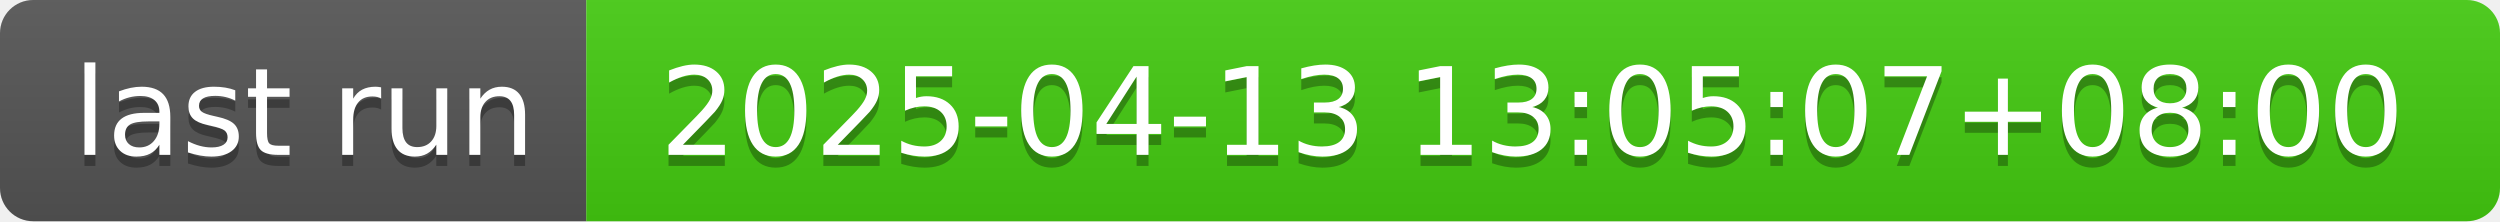
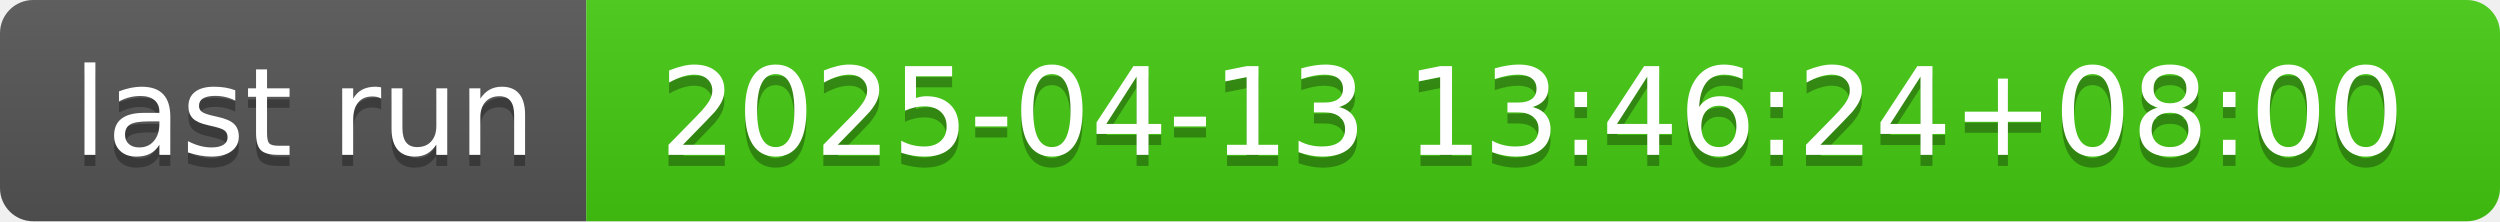
- <svg xmlns="http://www.w3.org/2000/svg" width="226" height="20" role="img" aria-label="last run: 2025-04-13 13:05:07+08:00">
+ <svg xmlns="http://www.w3.org/2000/svg" width="226" height="20" role="img" aria-label="last run: 2025-04-13 13:46:24+08:00">
  <linearGradient id="s" x2="0" y2="100%">
    <stop offset="0" stop-color="#bbb" stop-opacity=".1" />
    <stop offset="1" stop-opacity=".1" />
  </linearGradient>
  <clipPath id="r">
    <rect width="226" height="20" rx="3" fill="#fff" />
  </clipPath>
  <g clip-path="url(#r)">
    <rect width="53" height="20" fill="#555" />
    <rect x="53" width="173" height="20" fill="#4c1" />
    <rect width="226" height="20" fill="url(#s)" />
  </g>
  <g fill="#fff" text-anchor="middle" font-family="Verdana,Geneva,DejaVu Sans,sans-serif" text-rendering="geometricPrecision" font-size="110">
    <text aria-hidden="true" x="275" y="150" fill="#010101" fill-opacity=".3" transform="scale(.1)" textLength="430">last run</text>
    <text x="275" y="140" transform="scale(.1)" fill="#fff" textLength="430">last run</text>
-     <text aria-hidden="true" x="1385" y="150" fill="#010101" fill-opacity=".3" transform="scale(.1)" textLength="1630">2025-04-13 13:05:07+08:00</text>
-     <text x="1385" y="140" transform="scale(.1)" fill="#fff" textLength="1630">2025-04-13 13:05:07+08:00</text>
+     <text aria-hidden="true" x="1385" y="150" fill="#010101" fill-opacity=".3" transform="scale(.1)" textLength="1630">2025-04-13 13:46:24+08:00</text>
+     <text x="1385" y="140" transform="scale(.1)" fill="#fff" textLength="1630">2025-04-13 13:46:24+08:00</text>
  </g>
</svg>
